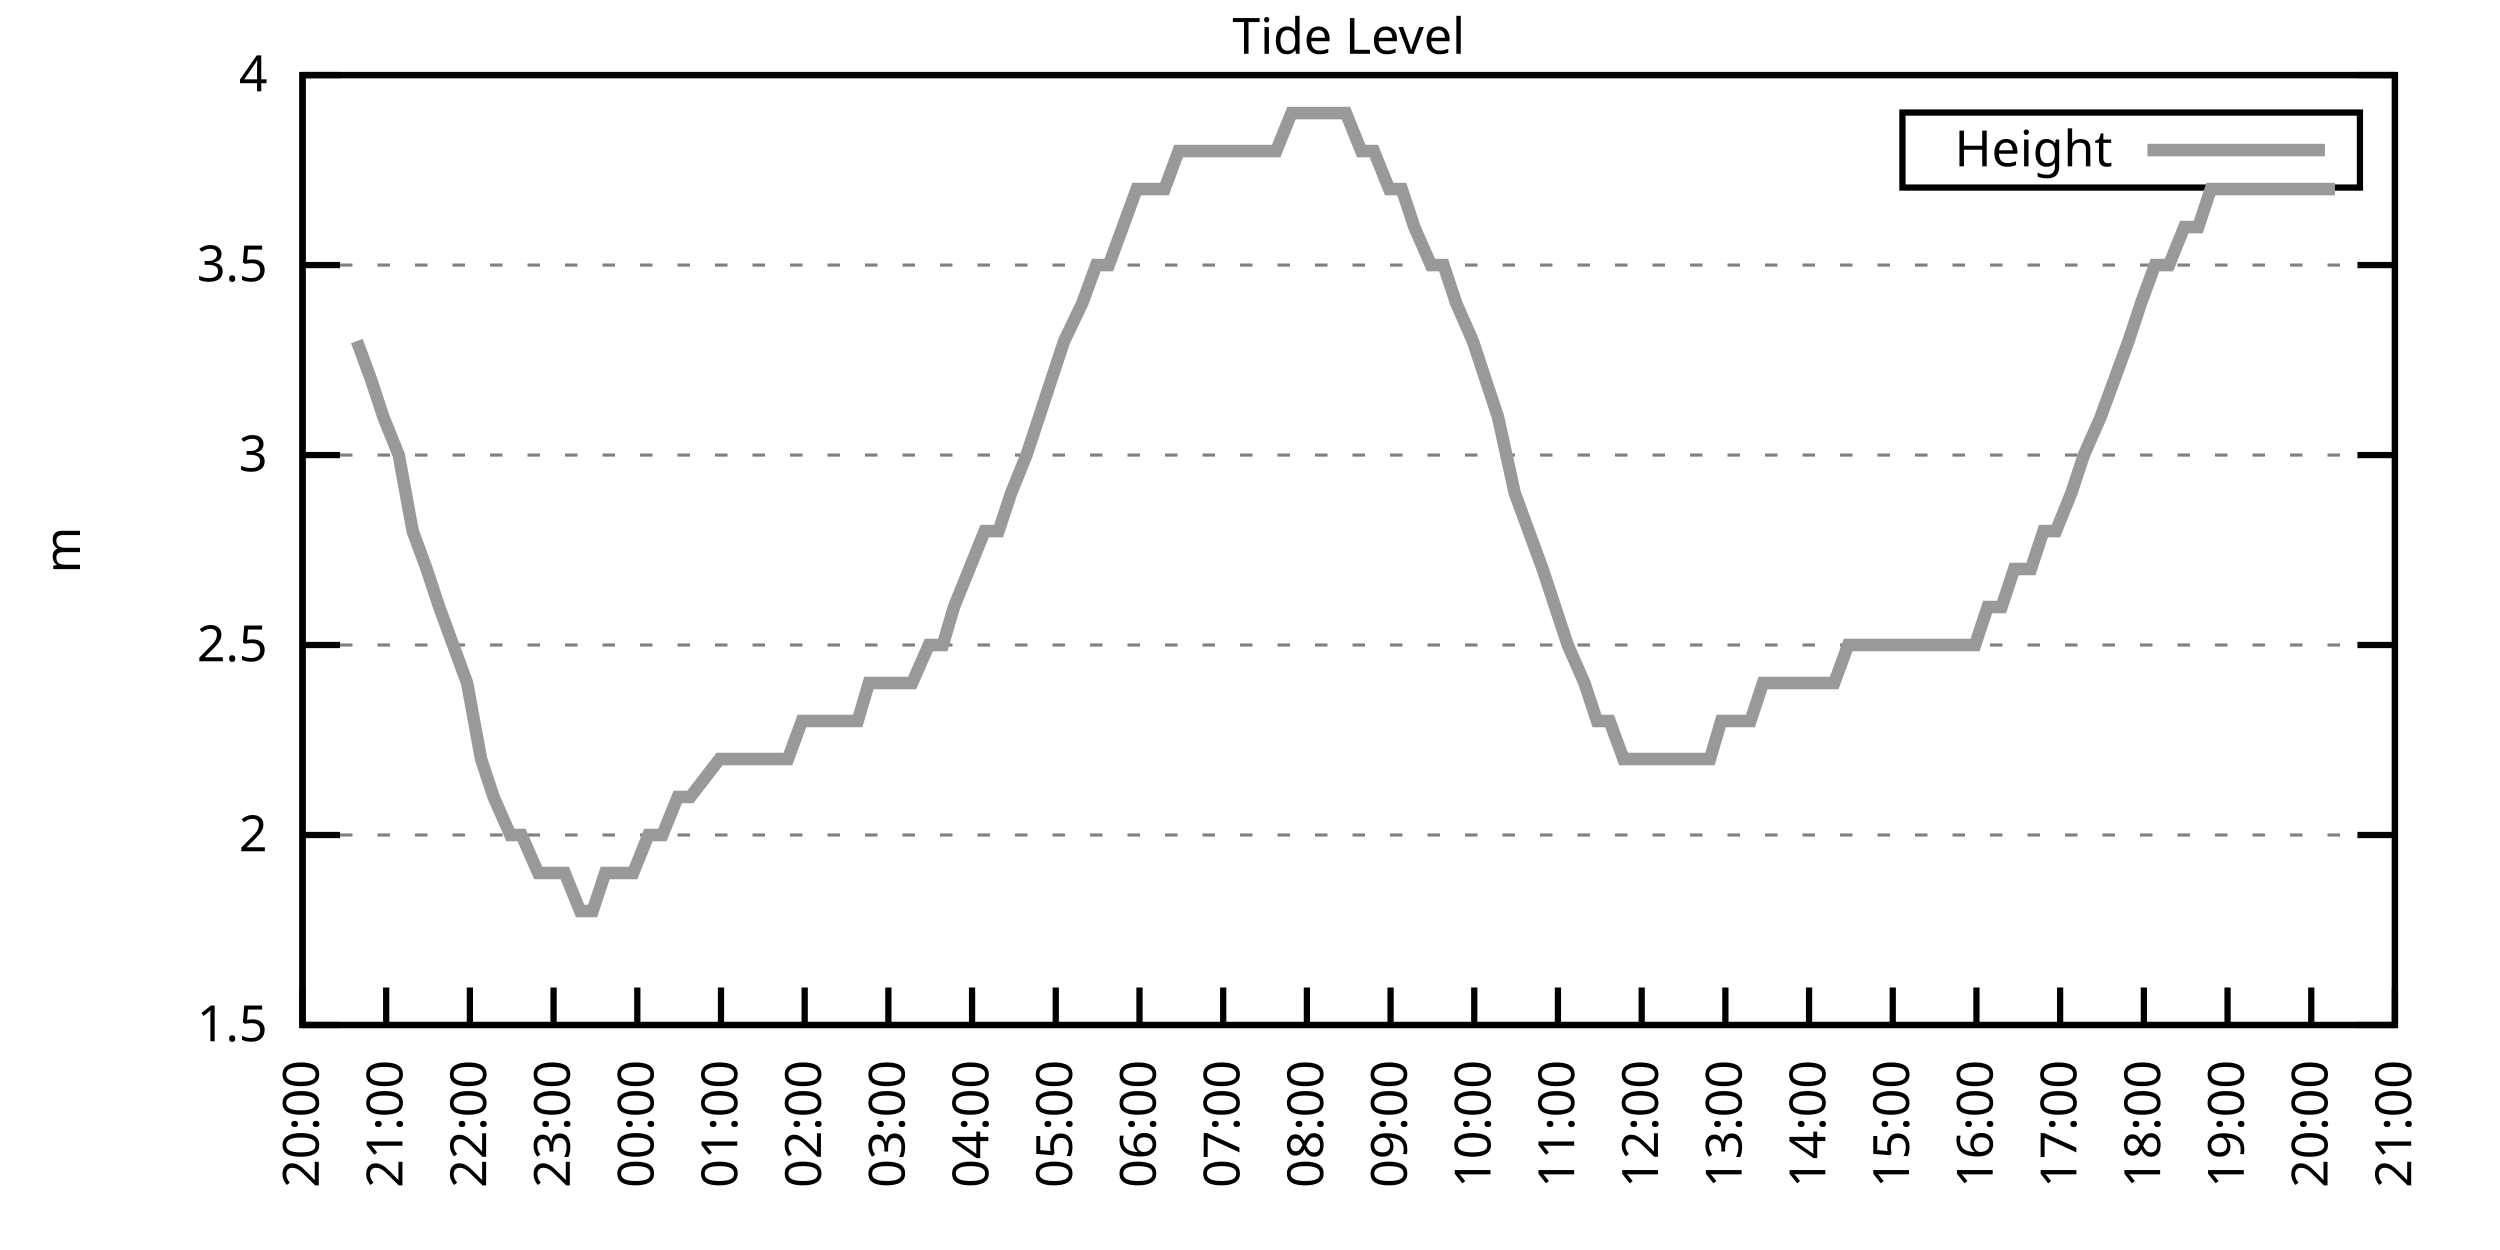
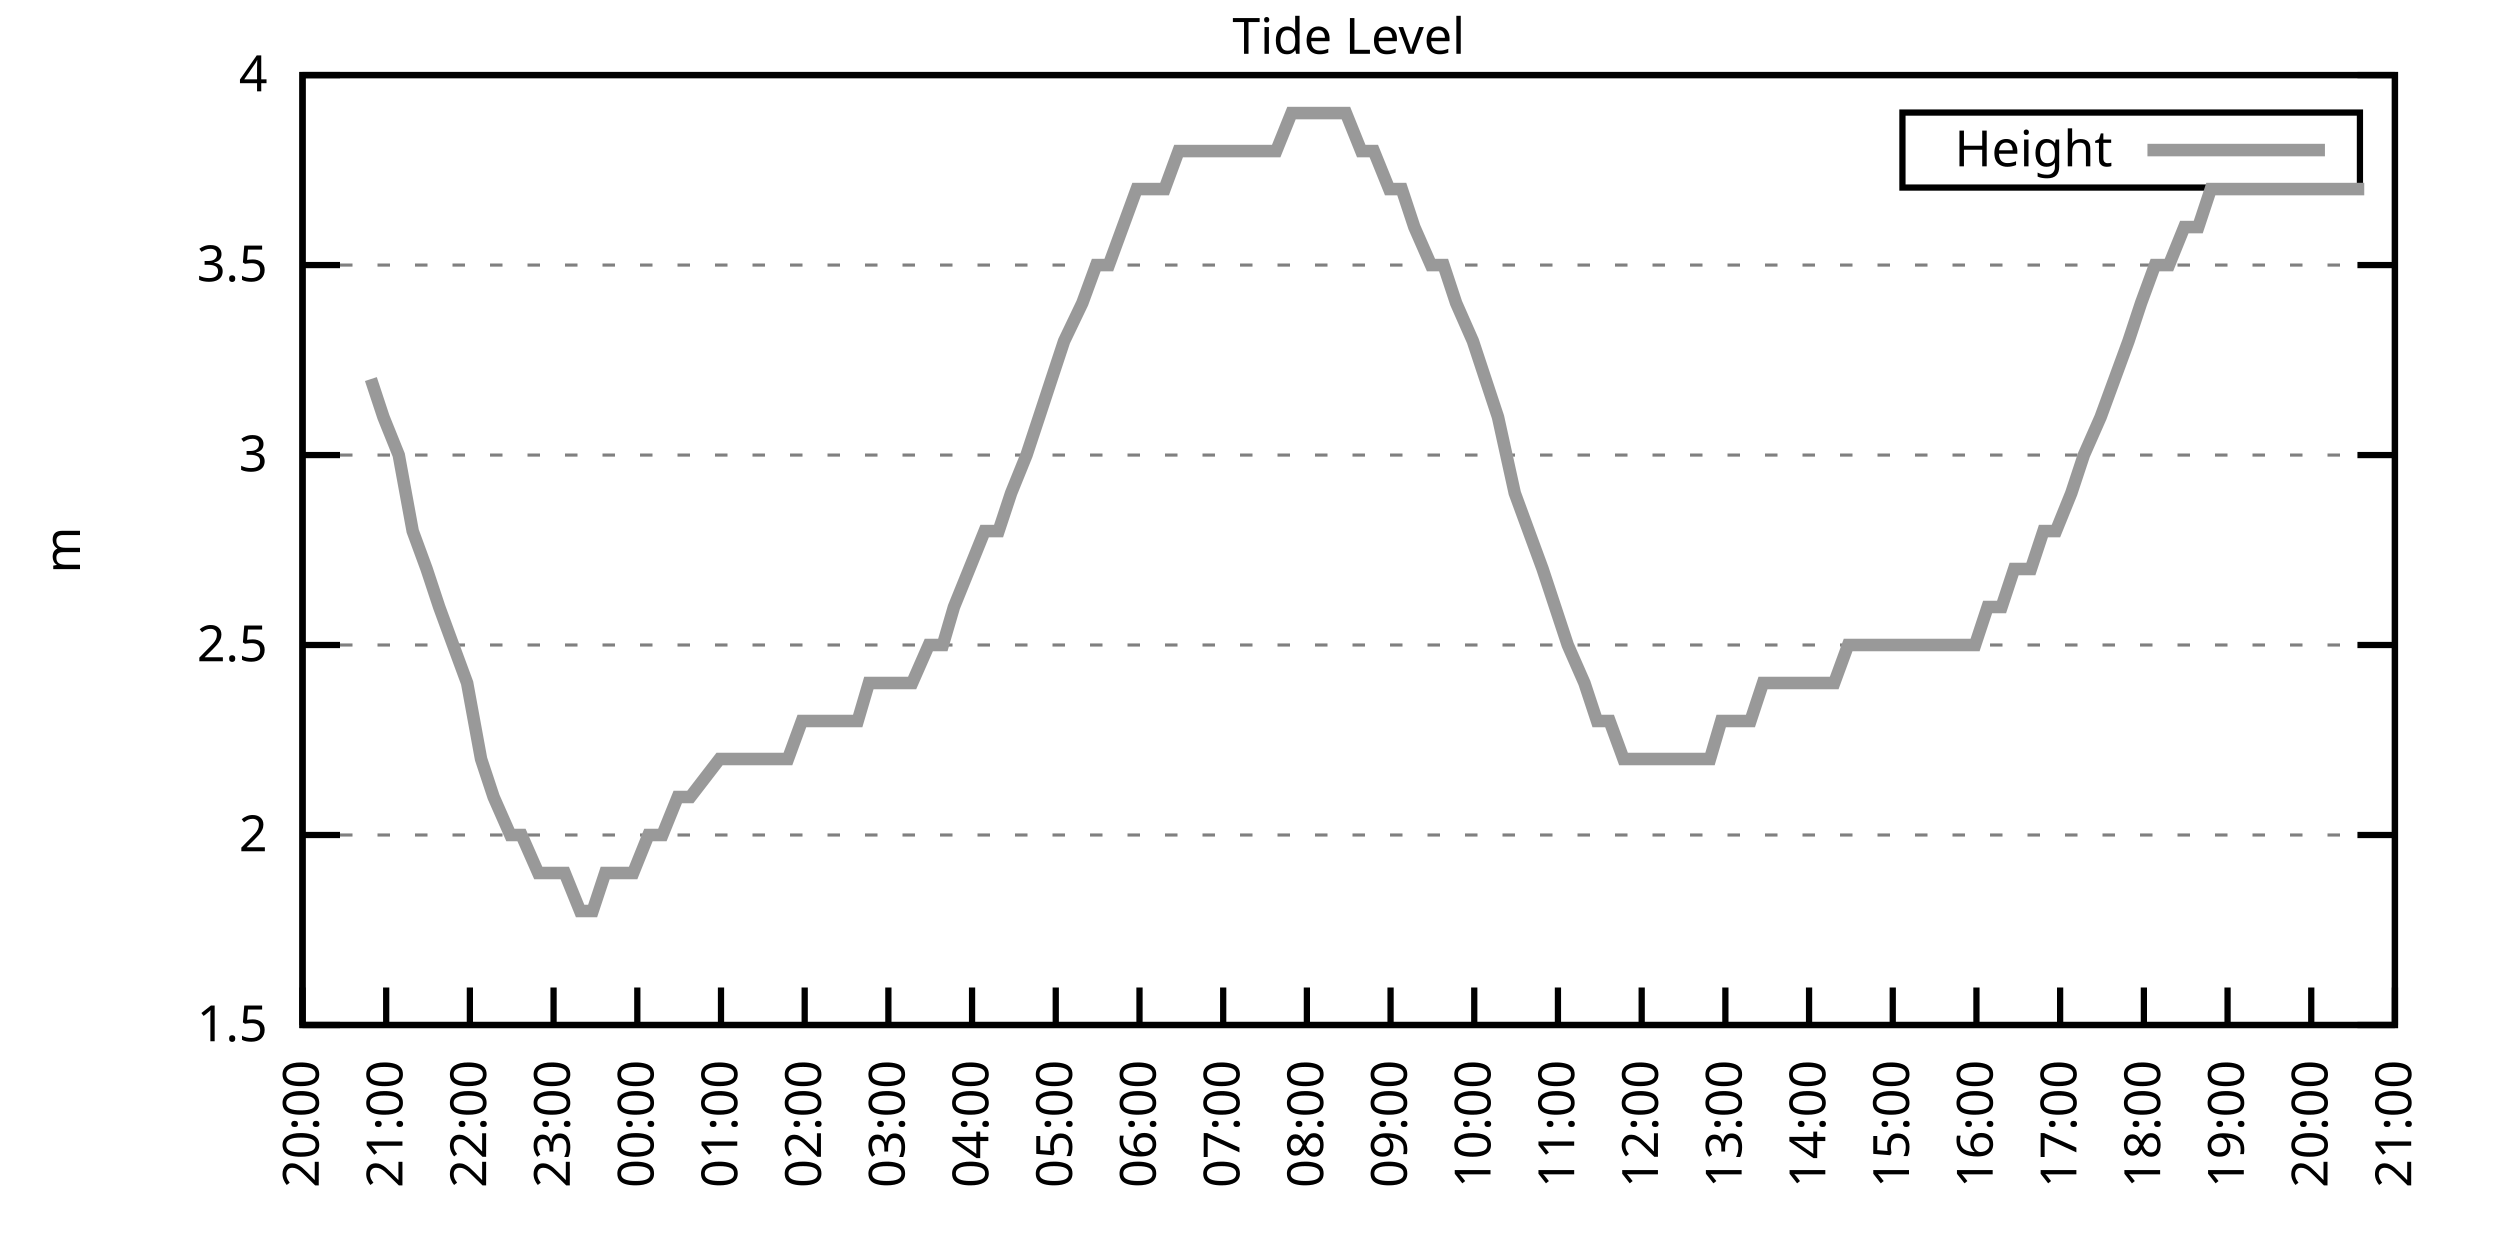
<svg xmlns="http://www.w3.org/2000/svg" xmlns:xlink="http://www.w3.org/1999/xlink" width="400" height="200" viewBox="0 0 400 200">
  <g id="gnuplot_canvas">
    <rect x="0" y="0" width="400" height="200" fill="none" />
    <defs>
      <circle id="gpDot" r="0.5" stroke-width="0.5" stroke="currentColor" />
      <path id="gpPt0" stroke-width="0.333" stroke="currentColor" d="M-1,0 h2 M0,-1 v2" />
      <path id="gpPt1" stroke-width="0.333" stroke="currentColor" d="M-1,-1 L1,1 M1,-1 L-1,1" />
      <path id="gpPt2" stroke-width="0.333" stroke="currentColor" d="M-1,0 L1,0 M0,-1 L0,1 M-1,-1 L1,1 M-1,1 L1,-1" />
      <rect id="gpPt3" stroke-width="0.333" stroke="currentColor" x="-1" y="-1" width="2" height="2" />
      <rect id="gpPt4" stroke-width="0.333" stroke="currentColor" fill="currentColor" x="-1" y="-1" width="2" height="2" />
      <circle id="gpPt5" stroke-width="0.333" stroke="currentColor" cx="0" cy="0" r="1" />
      <use xlink:href="#gpPt5" id="gpPt6" fill="currentColor" stroke="none" />
      <path id="gpPt7" stroke-width="0.333" stroke="currentColor" d="M0,-1.33 L-1.33,0.67 L1.33,0.67 z" />
      <use xlink:href="#gpPt7" id="gpPt8" fill="currentColor" stroke="none" />
      <use xlink:href="#gpPt7" id="gpPt9" stroke="currentColor" transform="rotate(180)" />
      <use xlink:href="#gpPt9" id="gpPt10" fill="currentColor" stroke="none" />
      <use xlink:href="#gpPt3" id="gpPt11" stroke="currentColor" transform="rotate(45)" />
      <use xlink:href="#gpPt11" id="gpPt12" fill="currentColor" stroke="none" />
      <path id="gpPt13" stroke-width="0.333" stroke="currentColor" d="M0,1.330 L1.265,0.411 L0.782,-1.067 L-0.782,-1.076 L-1.265,0.411 z" />
      <use xlink:href="#gpPt13" id="gpPt14" fill="currentColor" stroke="none" />
      <filter id="textbox" filterUnits="objectBoundingBox" x="0" y="0" height="1" width="1">
        <feFlood flood-color="white" flood-opacity="1" result="bgnd" />
        <feComposite in="SourceGraphic" in2="bgnd" operator="atop" />
      </filter>
      <filter id="greybox" filterUnits="objectBoundingBox" x="0" y="0" height="1" width="1">
        <feFlood flood-color="lightgrey" flood-opacity="1" result="grey" />
        <feComposite in="SourceGraphic" in2="grey" operator="atop" />
      </filter>
    </defs>
    <g fill="none" color="white" stroke="currentColor" stroke-width="1.00" stroke-linecap="butt" stroke-linejoin="miter">
</g>
    <g fill="none" color="black" stroke="currentColor" stroke-width="1.00" stroke-linecap="butt" stroke-linejoin="miter">
      <g stroke="none" shape-rendering="crispEdges">
        <polygon fill="rgb(255, 255, 255)" points="48.40,164.00 383.18,164.00 383.18,12.02 48.40,12.02 " />
      </g>
    </g>
    <g fill="none" color="black" stroke="currentColor" stroke-width="1.00" stroke-linecap="butt" stroke-linejoin="miter">
</g>
    <g fill="none" color="black" stroke="black" stroke-width="0.50" stroke-linecap="butt" stroke-linejoin="miter">
</g>
    <g fill="none" color="gray" stroke="currentColor" stroke-width="0.50" stroke-linecap="butt" stroke-linejoin="miter">
      <path stroke="gray" stroke-dasharray="2,4" class="gridline" d="M48.40,164.00 L383.19,164.00  " />
    </g>
    <g fill="none" color="gray" stroke="gray" stroke-width="1.00" stroke-linecap="butt" stroke-linejoin="miter">
</g>
    <g fill="none" color="black" stroke="currentColor" stroke-width="1.00" stroke-linecap="butt" stroke-linejoin="miter">
      <path stroke="black" d="M48.40,164.00 L54.40,164.00 M383.19,164.00 L377.19,164.00  " />
      <g transform="translate(42.80,166.60)" stroke="none" fill="black" font-family="Sans" font-size="8.00" text-anchor="end">
        <text>
          <tspan font-family="Sans"> 1.5</tspan>
        </text>
      </g>
    </g>
    <g fill="none" color="black" stroke="currentColor" stroke-width="1.00" stroke-linecap="butt" stroke-linejoin="miter">
</g>
    <g fill="none" color="black" stroke="black" stroke-width="0.50" stroke-linecap="butt" stroke-linejoin="miter">
</g>
    <g fill="none" color="gray" stroke="currentColor" stroke-width="0.50" stroke-linecap="butt" stroke-linejoin="miter">
      <path stroke="gray" stroke-dasharray="2,4" class="gridline" d="M48.40,133.60 L383.19,133.60  " />
    </g>
    <g fill="none" color="gray" stroke="gray" stroke-width="1.00" stroke-linecap="butt" stroke-linejoin="miter">
</g>
    <g fill="none" color="black" stroke="currentColor" stroke-width="1.00" stroke-linecap="butt" stroke-linejoin="miter">
      <path stroke="black" d="M48.40,133.60 L54.40,133.60 M383.19,133.60 L377.19,133.60  " />
      <g transform="translate(42.80,136.20)" stroke="none" fill="black" font-family="Sans" font-size="8.00" text-anchor="end">
        <text>
          <tspan font-family="Sans"> 2</tspan>
        </text>
      </g>
    </g>
    <g fill="none" color="black" stroke="currentColor" stroke-width="1.00" stroke-linecap="butt" stroke-linejoin="miter">
</g>
    <g fill="none" color="black" stroke="black" stroke-width="0.50" stroke-linecap="butt" stroke-linejoin="miter">
</g>
    <g fill="none" color="gray" stroke="currentColor" stroke-width="0.50" stroke-linecap="butt" stroke-linejoin="miter">
      <path stroke="gray" stroke-dasharray="2,4" class="gridline" d="M48.40,103.20 L383.19,103.20  " />
    </g>
    <g fill="none" color="gray" stroke="gray" stroke-width="1.00" stroke-linecap="butt" stroke-linejoin="miter">
</g>
    <g fill="none" color="black" stroke="currentColor" stroke-width="1.00" stroke-linecap="butt" stroke-linejoin="miter">
      <path stroke="black" d="M48.40,103.20 L54.40,103.20 M383.19,103.20 L377.19,103.20  " />
      <g transform="translate(42.80,105.80)" stroke="none" fill="black" font-family="Sans" font-size="8.00" text-anchor="end">
        <text>
          <tspan font-family="Sans"> 2.5</tspan>
        </text>
      </g>
    </g>
    <g fill="none" color="black" stroke="currentColor" stroke-width="1.00" stroke-linecap="butt" stroke-linejoin="miter">
</g>
    <g fill="none" color="black" stroke="black" stroke-width="0.50" stroke-linecap="butt" stroke-linejoin="miter">
</g>
    <g fill="none" color="gray" stroke="currentColor" stroke-width="0.50" stroke-linecap="butt" stroke-linejoin="miter">
      <path stroke="gray" stroke-dasharray="2,4" class="gridline" d="M48.40,72.81 L383.19,72.81  " />
    </g>
    <g fill="none" color="gray" stroke="gray" stroke-width="1.00" stroke-linecap="butt" stroke-linejoin="miter">
</g>
    <g fill="none" color="black" stroke="currentColor" stroke-width="1.00" stroke-linecap="butt" stroke-linejoin="miter">
      <path stroke="black" d="M48.40,72.81 L54.40,72.81 M383.19,72.81 L377.19,72.81  " />
      <g transform="translate(42.80,75.41)" stroke="none" fill="black" font-family="Sans" font-size="8.00" text-anchor="end">
        <text>
          <tspan font-family="Sans"> 3</tspan>
        </text>
      </g>
    </g>
    <g fill="none" color="black" stroke="currentColor" stroke-width="1.00" stroke-linecap="butt" stroke-linejoin="miter">
</g>
    <g fill="none" color="black" stroke="black" stroke-width="0.50" stroke-linecap="butt" stroke-linejoin="miter">
</g>
    <g fill="none" color="gray" stroke="currentColor" stroke-width="0.50" stroke-linecap="butt" stroke-linejoin="miter">
      <path stroke="gray" stroke-dasharray="2,4" class="gridline" d="M48.40,42.41 L383.19,42.41  " />
    </g>
    <g fill="none" color="gray" stroke="gray" stroke-width="1.00" stroke-linecap="butt" stroke-linejoin="miter">
</g>
    <g fill="none" color="black" stroke="currentColor" stroke-width="1.00" stroke-linecap="butt" stroke-linejoin="miter">
      <path stroke="black" d="M48.40,42.41 L54.40,42.41 M383.19,42.41 L377.19,42.41  " />
      <g transform="translate(42.80,45.01)" stroke="none" fill="black" font-family="Sans" font-size="8.00" text-anchor="end">
        <text>
          <tspan font-family="Sans"> 3.5</tspan>
        </text>
      </g>
    </g>
    <g fill="none" color="black" stroke="currentColor" stroke-width="1.00" stroke-linecap="butt" stroke-linejoin="miter">
</g>
    <g fill="none" color="black" stroke="black" stroke-width="0.50" stroke-linecap="butt" stroke-linejoin="miter">
</g>
    <g fill="none" color="gray" stroke="currentColor" stroke-width="0.50" stroke-linecap="butt" stroke-linejoin="miter">
      <path stroke="gray" stroke-dasharray="2,4" class="gridline" d="M48.40,12.01 L383.19,12.01  " />
    </g>
    <g fill="none" color="gray" stroke="gray" stroke-width="1.00" stroke-linecap="butt" stroke-linejoin="miter">
</g>
    <g fill="none" color="black" stroke="currentColor" stroke-width="1.00" stroke-linecap="butt" stroke-linejoin="miter">
      <path stroke="black" d="M48.40,12.01 L54.40,12.01 M383.19,12.01 L377.19,12.01  " />
      <g transform="translate(42.80,14.61)" stroke="none" fill="black" font-family="Sans" font-size="8.00" text-anchor="end">
        <text>
          <tspan font-family="Sans"> 4</tspan>
        </text>
      </g>
    </g>
    <g fill="none" color="black" stroke="currentColor" stroke-width="1.00" stroke-linecap="butt" stroke-linejoin="miter">
      <path stroke="black" d="M48.40,164.00 L48.40,158.00  " />
      <g transform="translate(51.00,169.60) rotate(270.00)" stroke="none" fill="black" font-family="Sans" font-size="8.00" text-anchor="end">
        <text>
          <tspan font-family="Sans">20:00</tspan>
        </text>
      </g>
    </g>
    <g fill="none" color="black" stroke="currentColor" stroke-width="1.00" stroke-linecap="butt" stroke-linejoin="miter">
      <path stroke="black" d="M61.79,164.00 L61.79,158.00  " />
      <g transform="translate(64.39,169.60) rotate(270.00)" stroke="none" fill="black" font-family="Sans" font-size="8.00" text-anchor="end">
        <text>
          <tspan font-family="Sans">21:00</tspan>
        </text>
      </g>
    </g>
    <g fill="none" color="black" stroke="currentColor" stroke-width="1.00" stroke-linecap="butt" stroke-linejoin="miter">
      <path stroke="black" d="M75.18,164.00 L75.18,158.00  " />
      <g transform="translate(77.78,169.60) rotate(270.00)" stroke="none" fill="black" font-family="Sans" font-size="8.00" text-anchor="end">
        <text>
          <tspan font-family="Sans">22:00</tspan>
        </text>
      </g>
    </g>
    <g fill="none" color="black" stroke="currentColor" stroke-width="1.00" stroke-linecap="butt" stroke-linejoin="miter">
      <path stroke="black" d="M88.57,164.00 L88.57,158.00  " />
      <g transform="translate(91.17,169.60) rotate(270.00)" stroke="none" fill="black" font-family="Sans" font-size="8.00" text-anchor="end">
        <text>
          <tspan font-family="Sans">23:00</tspan>
        </text>
      </g>
    </g>
    <g fill="none" color="black" stroke="currentColor" stroke-width="1.00" stroke-linecap="butt" stroke-linejoin="miter">
      <path stroke="black" d="M101.97,164.00 L101.97,158.00  " />
      <g transform="translate(104.57,169.60) rotate(270.00)" stroke="none" fill="black" font-family="Sans" font-size="8.00" text-anchor="end">
        <text>
          <tspan font-family="Sans">00:00</tspan>
        </text>
      </g>
    </g>
    <g fill="none" color="black" stroke="currentColor" stroke-width="1.00" stroke-linecap="butt" stroke-linejoin="miter">
      <path stroke="black" d="M115.36,164.00 L115.36,158.00  " />
      <g transform="translate(117.96,169.60) rotate(270.00)" stroke="none" fill="black" font-family="Sans" font-size="8.00" text-anchor="end">
        <text>
          <tspan font-family="Sans">01:00</tspan>
        </text>
      </g>
    </g>
    <g fill="none" color="black" stroke="currentColor" stroke-width="1.00" stroke-linecap="butt" stroke-linejoin="miter">
      <path stroke="black" d="M128.75,164.00 L128.75,158.00  " />
      <g transform="translate(131.35,169.60) rotate(270.00)" stroke="none" fill="black" font-family="Sans" font-size="8.00" text-anchor="end">
        <text>
          <tspan font-family="Sans">02:00</tspan>
        </text>
      </g>
    </g>
    <g fill="none" color="black" stroke="currentColor" stroke-width="1.00" stroke-linecap="butt" stroke-linejoin="miter">
      <path stroke="black" d="M142.14,164.00 L142.14,158.00  " />
      <g transform="translate(144.74,169.60) rotate(270.00)" stroke="none" fill="black" font-family="Sans" font-size="8.00" text-anchor="end">
        <text>
          <tspan font-family="Sans">03:00</tspan>
        </text>
      </g>
    </g>
    <g fill="none" color="black" stroke="currentColor" stroke-width="1.00" stroke-linecap="butt" stroke-linejoin="miter">
      <path stroke="black" d="M155.53,164.00 L155.53,158.00  " />
      <g transform="translate(158.13,169.60) rotate(270.00)" stroke="none" fill="black" font-family="Sans" font-size="8.00" text-anchor="end">
        <text>
          <tspan font-family="Sans">04:00</tspan>
        </text>
      </g>
    </g>
    <g fill="none" color="black" stroke="currentColor" stroke-width="1.00" stroke-linecap="butt" stroke-linejoin="miter">
      <path stroke="black" d="M168.92,164.00 L168.92,158.00  " />
      <g transform="translate(171.52,169.60) rotate(270.00)" stroke="none" fill="black" font-family="Sans" font-size="8.00" text-anchor="end">
        <text>
          <tspan font-family="Sans">05:00</tspan>
        </text>
      </g>
    </g>
    <g fill="none" color="black" stroke="currentColor" stroke-width="1.00" stroke-linecap="butt" stroke-linejoin="miter">
      <path stroke="black" d="M182.32,164.00 L182.32,158.00  " />
      <g transform="translate(184.92,169.60) rotate(270.00)" stroke="none" fill="black" font-family="Sans" font-size="8.00" text-anchor="end">
        <text>
          <tspan font-family="Sans">06:00</tspan>
        </text>
      </g>
    </g>
    <g fill="none" color="black" stroke="currentColor" stroke-width="1.00" stroke-linecap="butt" stroke-linejoin="miter">
      <path stroke="black" d="M195.71,164.00 L195.71,158.00  " />
      <g transform="translate(198.31,169.60) rotate(270.00)" stroke="none" fill="black" font-family="Sans" font-size="8.00" text-anchor="end">
        <text>
          <tspan font-family="Sans">07:00</tspan>
        </text>
      </g>
    </g>
    <g fill="none" color="black" stroke="currentColor" stroke-width="1.00" stroke-linecap="butt" stroke-linejoin="miter">
      <path stroke="black" d="M209.10,164.00 L209.10,158.00  " />
      <g transform="translate(211.70,169.60) rotate(270.00)" stroke="none" fill="black" font-family="Sans" font-size="8.00" text-anchor="end">
        <text>
          <tspan font-family="Sans">08:00</tspan>
        </text>
      </g>
    </g>
    <g fill="none" color="black" stroke="currentColor" stroke-width="1.00" stroke-linecap="butt" stroke-linejoin="miter">
      <path stroke="black" d="M222.49,164.00 L222.49,158.00  " />
      <g transform="translate(225.09,169.60) rotate(270.00)" stroke="none" fill="black" font-family="Sans" font-size="8.00" text-anchor="end">
        <text>
          <tspan font-family="Sans">09:00</tspan>
        </text>
      </g>
    </g>
    <g fill="none" color="black" stroke="currentColor" stroke-width="1.00" stroke-linecap="butt" stroke-linejoin="miter">
      <path stroke="black" d="M235.88,164.00 L235.88,158.00  " />
      <g transform="translate(238.48,169.60) rotate(270.00)" stroke="none" fill="black" font-family="Sans" font-size="8.00" text-anchor="end">
        <text>
          <tspan font-family="Sans">10:00</tspan>
        </text>
      </g>
    </g>
    <g fill="none" color="black" stroke="currentColor" stroke-width="1.00" stroke-linecap="butt" stroke-linejoin="miter">
      <path stroke="black" d="M249.27,164.00 L249.27,158.00  " />
      <g transform="translate(251.87,169.60) rotate(270.00)" stroke="none" fill="black" font-family="Sans" font-size="8.00" text-anchor="end">
        <text>
          <tspan font-family="Sans">11:00</tspan>
        </text>
      </g>
    </g>
    <g fill="none" color="black" stroke="currentColor" stroke-width="1.00" stroke-linecap="butt" stroke-linejoin="miter">
      <path stroke="black" d="M262.67,164.00 L262.67,158.00  " />
      <g transform="translate(265.27,169.60) rotate(270.00)" stroke="none" fill="black" font-family="Sans" font-size="8.00" text-anchor="end">
        <text>
          <tspan font-family="Sans">12:00</tspan>
        </text>
      </g>
    </g>
    <g fill="none" color="black" stroke="currentColor" stroke-width="1.00" stroke-linecap="butt" stroke-linejoin="miter">
      <path stroke="black" d="M276.06,164.00 L276.06,158.00  " />
      <g transform="translate(278.66,169.60) rotate(270.00)" stroke="none" fill="black" font-family="Sans" font-size="8.00" text-anchor="end">
        <text>
          <tspan font-family="Sans">13:00</tspan>
        </text>
      </g>
    </g>
    <g fill="none" color="black" stroke="currentColor" stroke-width="1.00" stroke-linecap="butt" stroke-linejoin="miter">
      <path stroke="black" d="M289.45,164.00 L289.45,158.00  " />
      <g transform="translate(292.05,169.60) rotate(270.00)" stroke="none" fill="black" font-family="Sans" font-size="8.00" text-anchor="end">
        <text>
          <tspan font-family="Sans">14:00</tspan>
        </text>
      </g>
    </g>
    <g fill="none" color="black" stroke="currentColor" stroke-width="1.00" stroke-linecap="butt" stroke-linejoin="miter">
      <path stroke="black" d="M302.84,164.00 L302.84,158.00  " />
      <g transform="translate(305.44,169.60) rotate(270.00)" stroke="none" fill="black" font-family="Sans" font-size="8.00" text-anchor="end">
        <text>
          <tspan font-family="Sans">15:00</tspan>
        </text>
      </g>
    </g>
    <g fill="none" color="black" stroke="currentColor" stroke-width="1.00" stroke-linecap="butt" stroke-linejoin="miter">
      <path stroke="black" d="M316.23,164.00 L316.23,158.00  " />
      <g transform="translate(318.83,169.60) rotate(270.00)" stroke="none" fill="black" font-family="Sans" font-size="8.00" text-anchor="end">
        <text>
          <tspan font-family="Sans">16:00</tspan>
        </text>
      </g>
    </g>
    <g fill="none" color="black" stroke="currentColor" stroke-width="1.00" stroke-linecap="butt" stroke-linejoin="miter">
      <path stroke="black" d="M329.62,164.00 L329.62,158.00  " />
      <g transform="translate(332.22,169.60) rotate(270.00)" stroke="none" fill="black" font-family="Sans" font-size="8.00" text-anchor="end">
        <text>
          <tspan font-family="Sans">17:00</tspan>
        </text>
      </g>
    </g>
    <g fill="none" color="black" stroke="currentColor" stroke-width="1.00" stroke-linecap="butt" stroke-linejoin="miter">
      <path stroke="black" d="M343.02,164.00 L343.02,158.00  " />
      <g transform="translate(345.62,169.60) rotate(270.00)" stroke="none" fill="black" font-family="Sans" font-size="8.00" text-anchor="end">
        <text>
          <tspan font-family="Sans">18:00</tspan>
        </text>
      </g>
    </g>
    <g fill="none" color="black" stroke="currentColor" stroke-width="1.00" stroke-linecap="butt" stroke-linejoin="miter">
      <path stroke="black" d="M356.41,164.00 L356.41,158.00  " />
      <g transform="translate(359.01,169.60) rotate(270.00)" stroke="none" fill="black" font-family="Sans" font-size="8.00" text-anchor="end">
        <text>
          <tspan font-family="Sans">19:00</tspan>
        </text>
      </g>
    </g>
    <g fill="none" color="black" stroke="currentColor" stroke-width="1.00" stroke-linecap="butt" stroke-linejoin="miter">
      <path stroke="black" d="M369.80,164.00 L369.80,158.00  " />
      <g transform="translate(372.40,169.60) rotate(270.00)" stroke="none" fill="black" font-family="Sans" font-size="8.00" text-anchor="end">
        <text>
          <tspan font-family="Sans">20:00</tspan>
        </text>
      </g>
    </g>
    <g fill="none" color="black" stroke="currentColor" stroke-width="1.00" stroke-linecap="butt" stroke-linejoin="miter">
      <path stroke="black" d="M383.19,164.00 L383.19,158.00  " />
      <g transform="translate(385.79,169.60) rotate(270.00)" stroke="none" fill="black" font-family="Sans" font-size="8.00" text-anchor="end">
        <text>
          <tspan font-family="Sans">21:00</tspan>
        </text>
      </g>
    </g>
    <g fill="none" color="black" stroke="currentColor" stroke-width="1.00" stroke-linecap="butt" stroke-linejoin="miter">
</g>
    <g fill="none" color="black" stroke="currentColor" stroke-width="1.00" stroke-linecap="butt" stroke-linejoin="miter">
      <path stroke="black" d="M48.40,12.01 L48.40,164.00 L383.19,164.00 L383.19,12.01 L48.40,12.01 Z  " />
    </g>
    <g fill="none" color="black" stroke="currentColor" stroke-width="1.00" stroke-linecap="butt" stroke-linejoin="miter">
</g>
    <g fill="none" color="black" stroke="currentColor" stroke-width="1.00" stroke-linecap="butt" stroke-linejoin="miter">
      <path stroke="black" d="M304.39,30.01 L304.39,18.01 L377.59,18.01 L377.59,30.01 L304.39,30.01 Z  " />
    </g>
    <g id="Tide_level_plot_1">
      <g fill="none" color="white" stroke="black" stroke-width="2.00" stroke-linecap="butt" stroke-linejoin="miter">
</g>
      <g fill="none" color="black" stroke="currentColor" stroke-width="2.00" stroke-linecap="butt" stroke-linejoin="miter">
        <g transform="translate(337.99,26.61)" stroke="none" fill="black" font-family="Sans" font-size="8.00" text-anchor="end">
          <text>
            <tspan font-family="Sans">Height</tspan>
          </text>
        </g>
      </g>
      <g fill="none" color="black" stroke="currentColor" stroke-width="2.00" stroke-linecap="butt" stroke-linejoin="miter">
-         <path stroke="rgb(153, 153, 153)" d="M343.59,24.01 L371.99,24.01 M57.10,54.57 L59.34,60.65 L61.35,66.73 L63.80,72.81 L66.03,84.97 L68.26,91.04   L70.27,97.12 L72.50,103.20 L74.74,109.28 L76.97,121.44 L78.98,127.52 L81.66,133.60 L83.44,133.60 L86.12,139.68   L88.35,139.68 L90.36,139.68 L92.82,145.76 L94.82,145.76 L96.83,139.68 L98.84,139.68 L101.30,139.68 L103.75,133.60   L105.98,133.60 L108.44,127.52 L110.45,127.52 L115.13,121.44 L117.14,121.44 L119.38,121.44 L121.83,121.44 L123.84,121.44   L126.07,121.44 L128.30,115.36 L130.76,115.36 L132.54,115.36 L134.78,115.36 L137.23,115.36 L139.02,109.28 L141.47,109.28   L144.15,109.28 L145.94,109.28 L148.61,103.20 L150.85,103.20 L152.63,97.12 L155.09,91.04 L157.54,84.97 L159.77,84.97   L161.78,78.89 L164.24,72.81 L166.25,66.73 L168.25,60.65 L170.26,54.57 L173.17,48.49 L175.40,42.41 L177.41,42.41   L179.64,36.33 L181.87,30.25 L184.10,30.25 L186.33,30.25 L188.57,24.17 L191.02,24.17 L193.25,24.17 L195.04,24.17   L197.72,24.17 L199.95,24.17 L201.73,24.17 L204.19,24.17 L206.64,18.09 L208.65,18.09 L210.66,18.09 L213.34,18.09   L215.35,18.09 L217.80,24.17 L219.81,24.17 L222.27,30.25 L224.28,30.25 L226.29,36.33 L228.96,42.41 L230.97,42.41   L232.98,48.49 L235.66,54.57 L237.67,60.65 L239.68,66.73 L242.36,78.89 L244.59,84.97 L246.82,91.04 L248.83,97.12   L250.84,103.20 L253.51,109.28 L255.52,115.36 L257.53,115.36 L259.76,121.44 L262.44,121.44 L264.67,121.44 L266.68,121.44   L269.14,121.44 L271.15,121.44 L273.60,121.44 L275.39,115.36 L277.62,115.36 L280.07,115.36 L282.08,109.28 L284.54,109.28   L286.55,109.28 L288.78,109.28 L291.46,109.28 L293.47,109.28 L295.70,103.20 L297.93,103.20 L299.94,103.20 L302.39,103.20   L304.63,103.20 L306.86,103.20 L308.87,103.20 L311.54,103.20 L313.78,103.20 L316.01,103.20 L318.02,97.12 L320.25,97.12   L322.26,91.04 L324.94,91.04 L326.95,84.97 L328.95,84.97 L331.41,78.89 L333.42,72.81 L336.10,66.73 L338.33,60.65   L340.56,54.57 L342.57,48.49 L344.80,42.41 L347.03,42.41 L349.49,36.33 L351.72,36.33 L353.73,30.25 L355.74,30.25   L358.42,30.25 L360.65,30.25 L362.66,30.25 L365.11,30.25 L367.12,30.25 L369.13,30.25 L371.36,30.25 L373.59,30.25    " />
+         <path stroke="rgb(153, 153, 153)" d="M343.59,24.01 L371.99,24.01 M59.34,60.65 L61.35,66.73 L63.80,72.81 L66.03,84.97 L68.26,91.04 L70.27,97.12   L72.50,103.20 L74.74,109.28 L76.97,121.44 L78.98,127.52 L81.66,133.60 L83.44,133.60 L86.12,139.68 L88.35,139.68   L90.36,139.68 L92.82,145.76 L94.82,145.76 L96.83,139.68 L98.84,139.68 L101.30,139.68 L103.75,133.60 L105.98,133.60   L108.44,127.52 L110.45,127.52 L115.13,121.44 L117.14,121.44 L119.38,121.44 L121.83,121.44 L123.84,121.44 L126.07,121.44   L128.30,115.36 L130.76,115.36 L132.54,115.36 L134.78,115.36 L137.23,115.36 L139.02,109.28 L141.47,109.28 L144.15,109.28   L145.94,109.28 L148.61,103.20 L150.85,103.20 L152.63,97.12 L155.09,91.04 L157.54,84.97 L159.77,84.97 L161.78,78.89   L164.24,72.81 L166.25,66.73 L168.25,60.65 L170.26,54.57 L173.17,48.49 L175.40,42.41 L177.41,42.41 L179.64,36.33   L181.87,30.25 L184.10,30.25 L186.33,30.25 L188.57,24.17 L191.02,24.17 L193.25,24.17 L195.04,24.17 L197.72,24.17   L199.95,24.17 L201.73,24.17 L204.19,24.17 L206.64,18.09 L208.65,18.09 L210.66,18.09 L213.34,18.09 L215.35,18.09   L217.80,24.17 L219.81,24.17 L222.27,30.25 L224.28,30.25 L226.29,36.33 L228.96,42.41 L230.97,42.41 L232.98,48.49   L235.66,54.57 L237.67,60.65 L239.68,66.73 L242.36,78.89 L244.59,84.97 L246.82,91.04 L248.83,97.12 L250.84,103.20   L253.51,109.28 L255.52,115.36 L257.53,115.36 L259.76,121.44 L262.44,121.44 L264.67,121.44 L266.68,121.44 L269.14,121.44   L271.15,121.44 L273.60,121.44 L275.39,115.36 L277.62,115.36 L280.07,115.36 L282.08,109.28 L284.54,109.28 L286.55,109.28   L288.78,109.28 L291.46,109.28 L293.47,109.28 L295.70,103.20 L297.93,103.20 L299.94,103.20 L302.39,103.20 L304.63,103.20   L306.86,103.20 L308.87,103.20 L311.54,103.20 L313.78,103.20 L316.01,103.20 L318.02,97.12 L320.25,97.12 L322.26,91.04   L324.94,91.04 L326.95,84.97 L328.95,84.97 L331.41,78.89 L333.42,72.81 L336.10,66.73 L338.33,60.65 L340.56,54.57   L342.57,48.49 L344.80,42.41 L347.03,42.41 L349.49,36.33 L351.72,36.33 L353.73,30.25 L355.74,30.25 L358.42,30.25   L360.65,30.25 L362.66,30.25 L365.11,30.25 L367.12,30.25 L369.13,30.25 L371.36,30.25 L373.59,30.25 L376.05,30.25   L378.28,30.25  " />
      </g>
    </g>
    <g fill="none" color="black" stroke="currentColor" stroke-width="2.00" stroke-linecap="butt" stroke-linejoin="miter">
</g>
    <g fill="none" color="black" stroke="black" stroke-width="1.00" stroke-linecap="butt" stroke-linejoin="miter">
</g>
    <g fill="none" color="black" stroke="currentColor" stroke-width="1.00" stroke-linecap="butt" stroke-linejoin="miter">
      <path stroke="black" d="M48.40,12.01 L48.40,164.00 L383.19,164.00 L383.19,12.01 L48.40,12.01 Z  " />
      <g transform="translate(12.80,88.01) rotate(270.00)" stroke="none" fill="black" font-family="Sans" font-size="8.00" text-anchor="middle">
        <text>
          <tspan font-family="Sans">m</tspan>
        </text>
      </g>
    </g>
    <g fill="none" color="black" stroke="currentColor" stroke-width="1.00" stroke-linecap="butt" stroke-linejoin="miter">
</g>
    <g fill="none" color="black" stroke="currentColor" stroke-width="1.00" stroke-linecap="butt" stroke-linejoin="miter">
      <g transform="translate(215.79,8.61)" stroke="none" fill="black" font-family="Sans" font-size="8.00" text-anchor="middle">
        <text>
          <tspan font-family="Sans">Tide Level</tspan>
        </text>
      </g>
    </g>
    <g fill="none" color="black" stroke="currentColor" stroke-width="1.00" stroke-linecap="butt" stroke-linejoin="miter">
</g>
  </g>
</svg>
